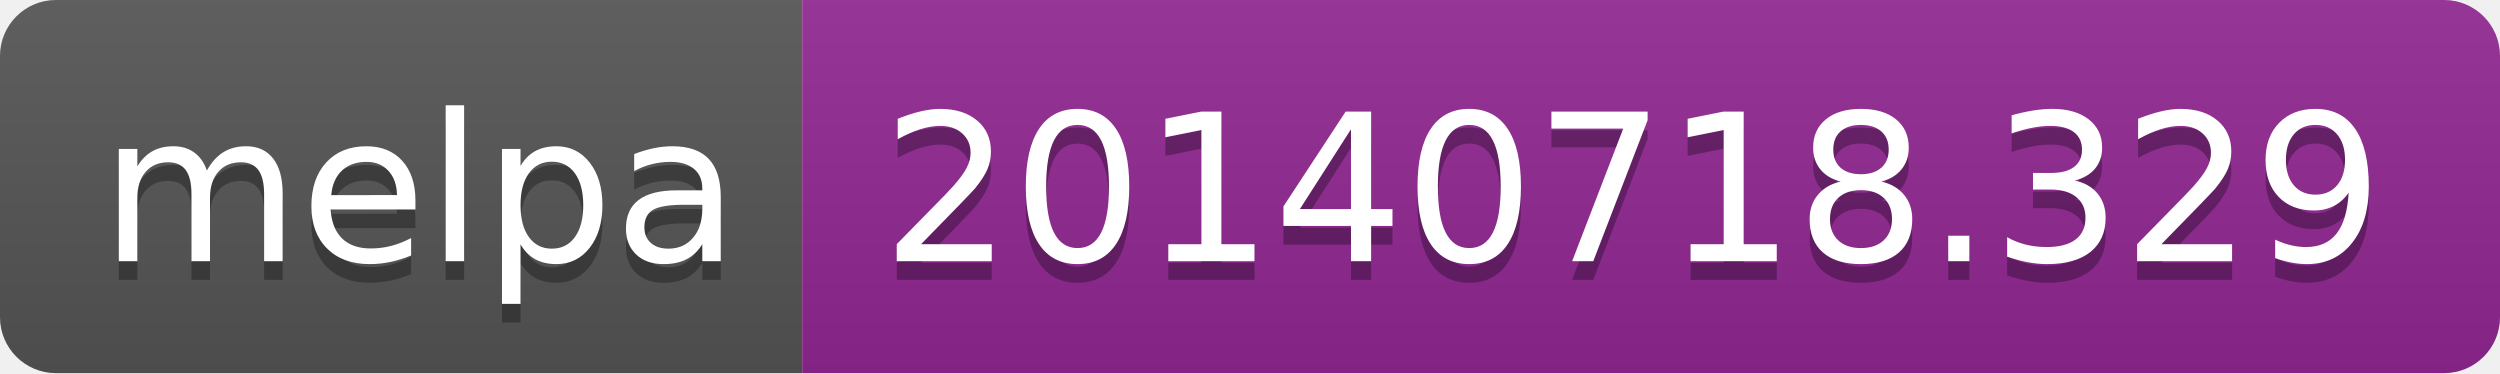
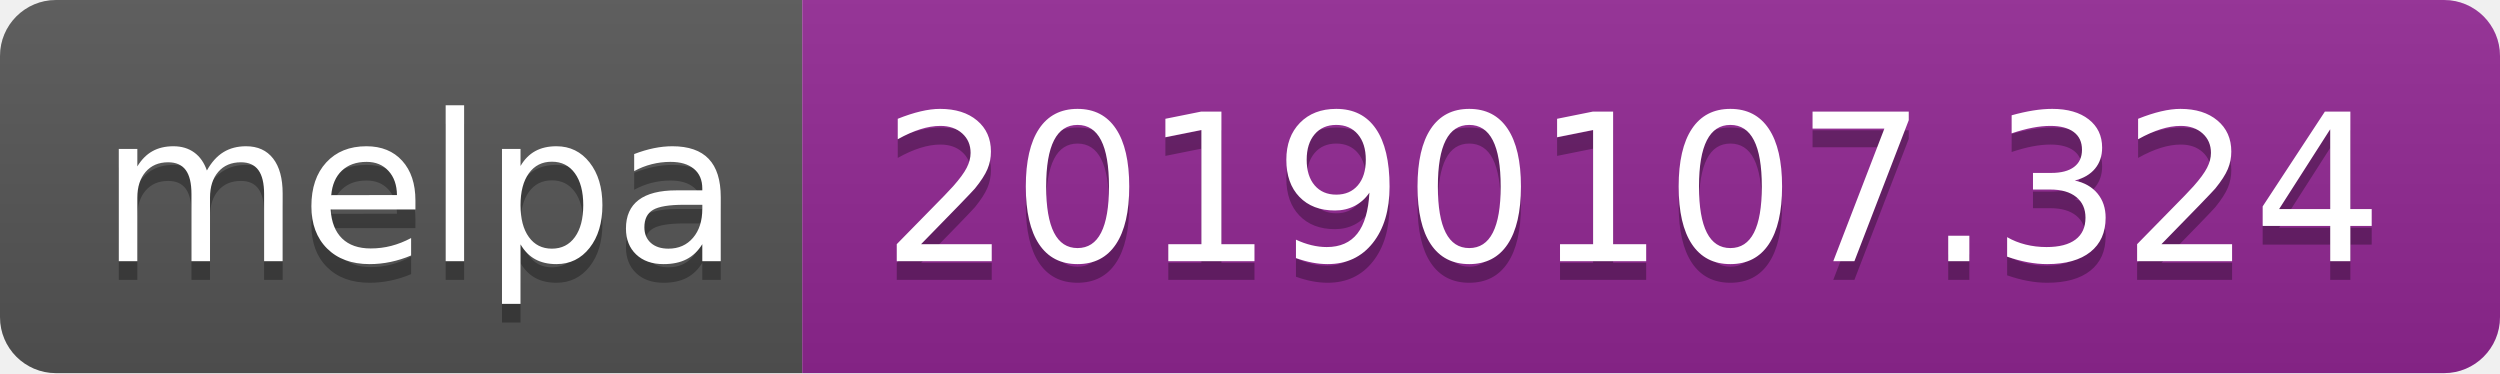
<svg xmlns="http://www.w3.org/2000/svg" width="134" height="20">
  <linearGradient id="b" x2="0" y2="100%">
    <stop offset="0" stop-color="#bbb" stop-opacity=".1" />
    <stop offset="1" stop-opacity=".1" />
  </linearGradient>
  <clipPath id="a">
    <rect width="134" height="20" rx="3" fill="#fff" />
  </clipPath>
  <g clip-path="url(#a)">
    <path fill="#555" d="M0 0h43v20H0z" />
    <path fill="#922793" d="M43 0h91v20H43z" />
    <path fill="url(#b)" d="M0 0h134v20H0z" />
  </g>
  <g fill="#fff" text-anchor="middle" font-family="DejaVu Sans,Verdana,Geneva,sans-serif" font-size="110">
    <text x="225" y="150" fill="#010101" fill-opacity=".3" transform="scale(.1)" textLength="330">melpa</text>
    <text x="225" y="140" transform="scale(.1)" textLength="330">melpa</text>
-     <text x="875" y="150" fill="#010101" fill-opacity=".3" transform="scale(.1)" textLength="810">20140718.329</text>
-     <text x="875" y="140" transform="scale(.1)" textLength="810">20140718.329</text>
+     <text x="875" y="150" fill="#010101" fill-opacity=".3" transform="scale(.1)" textLength="810">20190107.324</text>
+     <text x="875" y="140" transform="scale(.1)" textLength="810">20190107.324</text>
  </g>
</svg>
